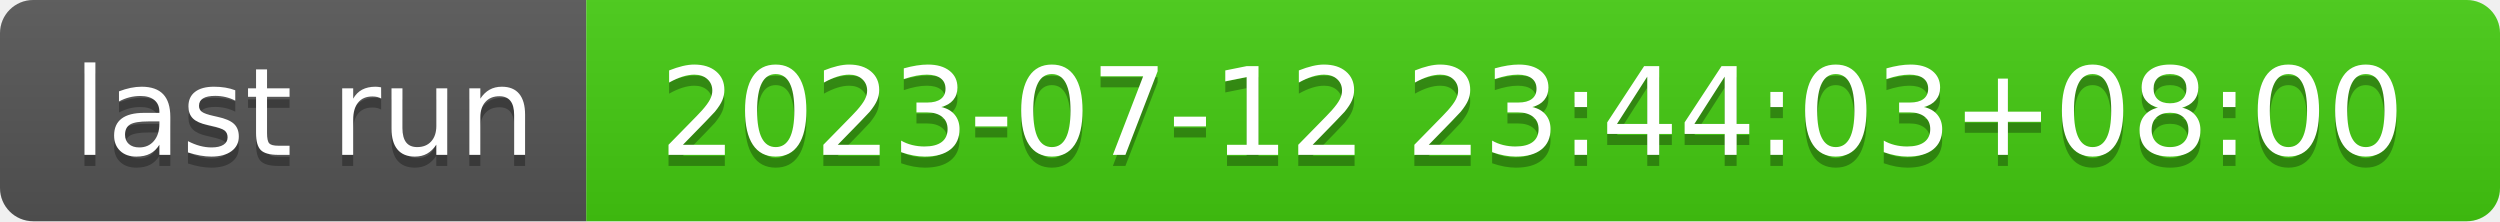
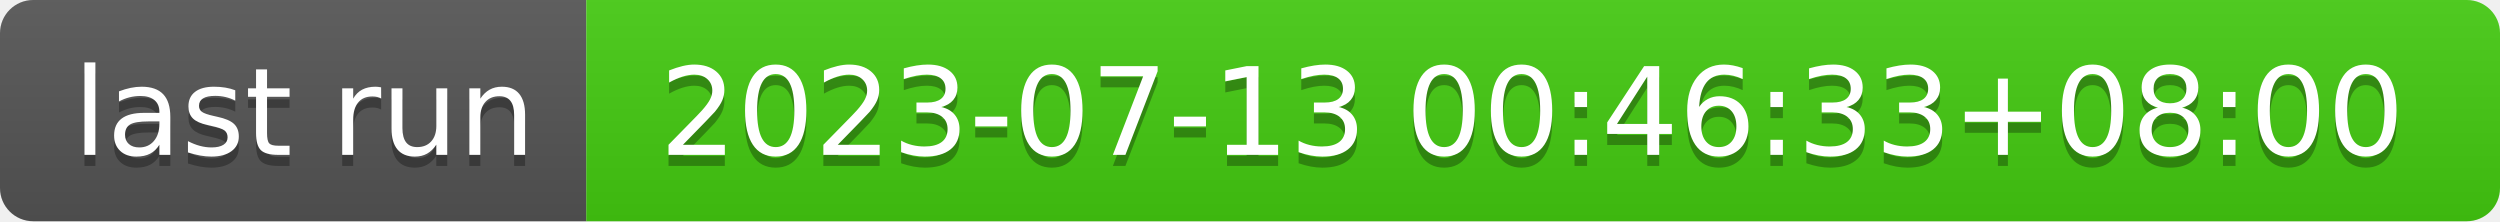
- <svg xmlns="http://www.w3.org/2000/svg" width="226" height="20" role="img" aria-label="last run: 2023-07-12 23:44:03+08:00">
+ <svg xmlns="http://www.w3.org/2000/svg" width="226" height="20" role="img" aria-label="last run: 2023-07-13 00:46:33+08:00">
  <linearGradient id="s" x2="0" y2="100%">
    <stop offset="0" stop-color="#bbb" stop-opacity=".1" />
    <stop offset="1" stop-opacity=".1" />
  </linearGradient>
  <clipPath id="r">
    <rect width="226" height="20" rx="3" fill="#fff" />
  </clipPath>
  <g clip-path="url(#r)">
    <rect width="53" height="20" fill="#555" />
    <rect x="53" width="173" height="20" fill="#4c1" />
    <rect width="226" height="20" fill="url(#s)" />
  </g>
  <g fill="#fff" text-anchor="middle" font-family="Verdana,Geneva,DejaVu Sans,sans-serif" text-rendering="geometricPrecision" font-size="110">
    <text aria-hidden="true" x="275" y="150" fill="#010101" fill-opacity=".3" transform="scale(.1)" textLength="430">last run</text>
    <text x="275" y="140" transform="scale(.1)" fill="#fff" textLength="430">last run</text>
-     <text aria-hidden="true" x="1385" y="150" fill="#010101" fill-opacity=".3" transform="scale(.1)" textLength="1630">2023-07-12 23:44:03+08:00</text>
-     <text x="1385" y="140" transform="scale(.1)" fill="#fff" textLength="1630">2023-07-12 23:44:03+08:00</text>
+     <text aria-hidden="true" x="1385" y="150" fill="#010101" fill-opacity=".3" transform="scale(.1)" textLength="1630">2023-07-13 00:46:33+08:00</text>
+     <text x="1385" y="140" transform="scale(.1)" fill="#fff" textLength="1630">2023-07-13 00:46:33+08:00</text>
  </g>
</svg>
